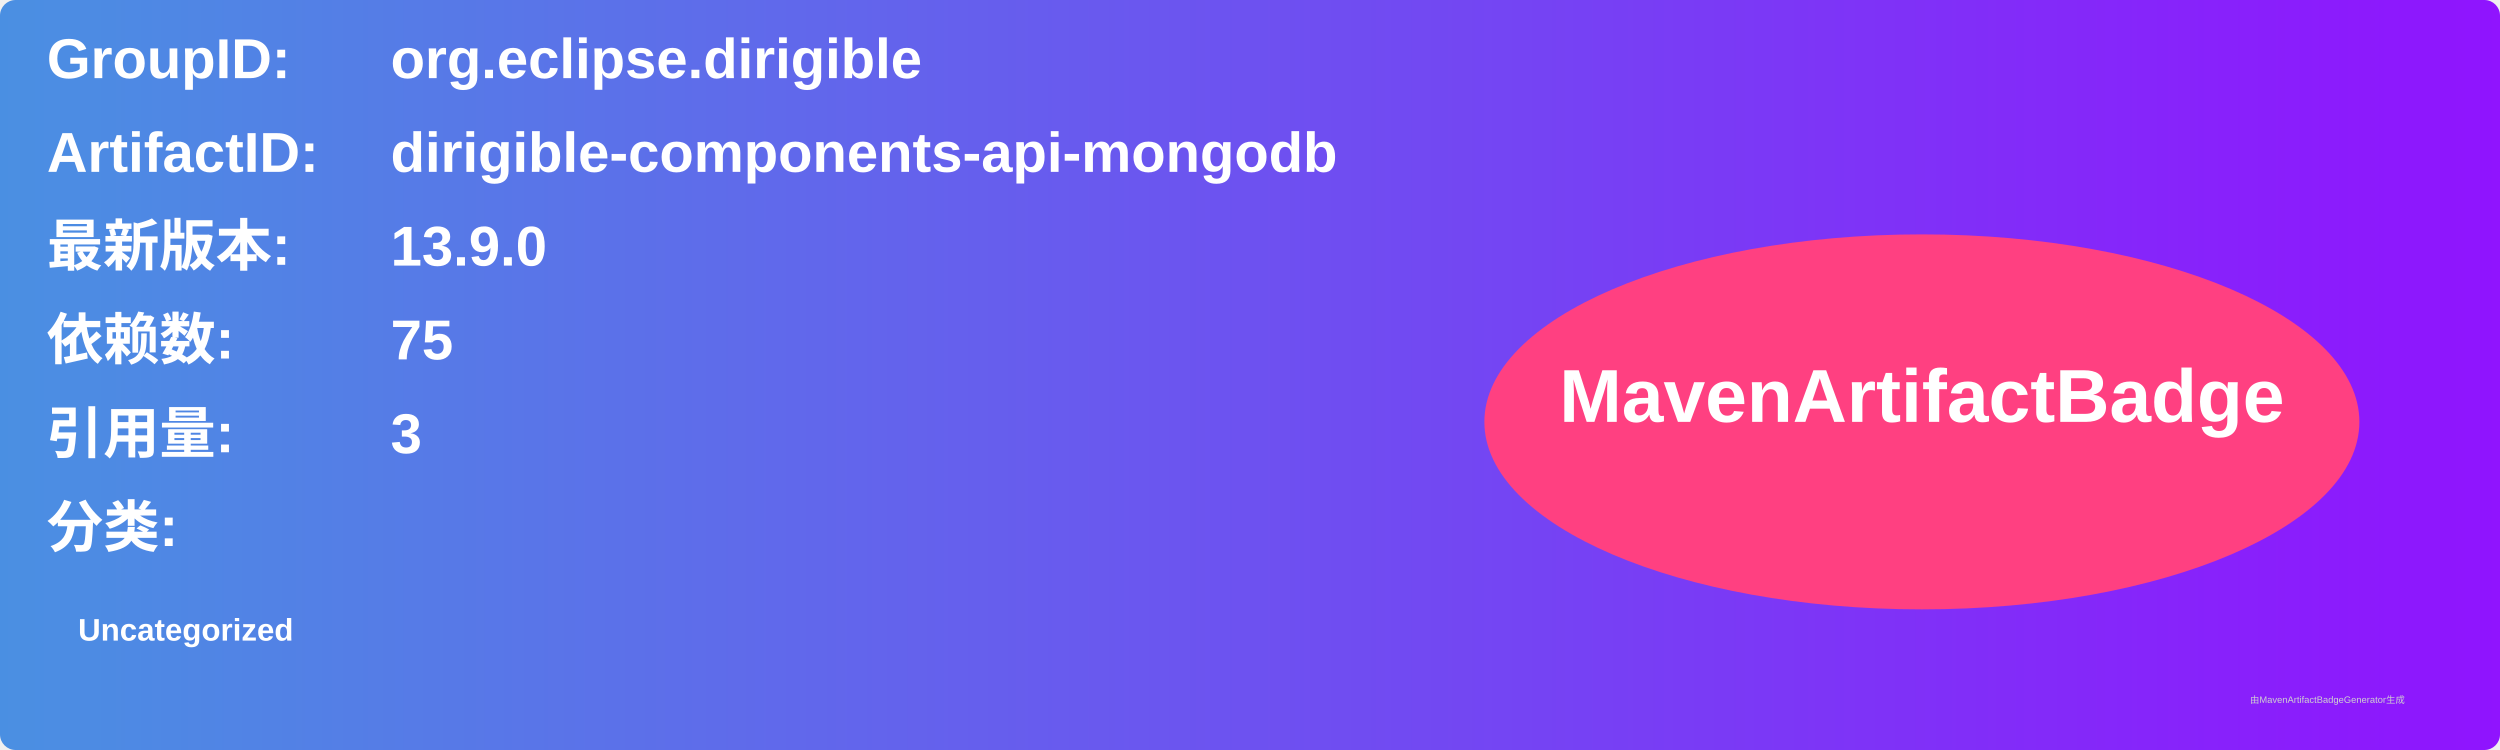
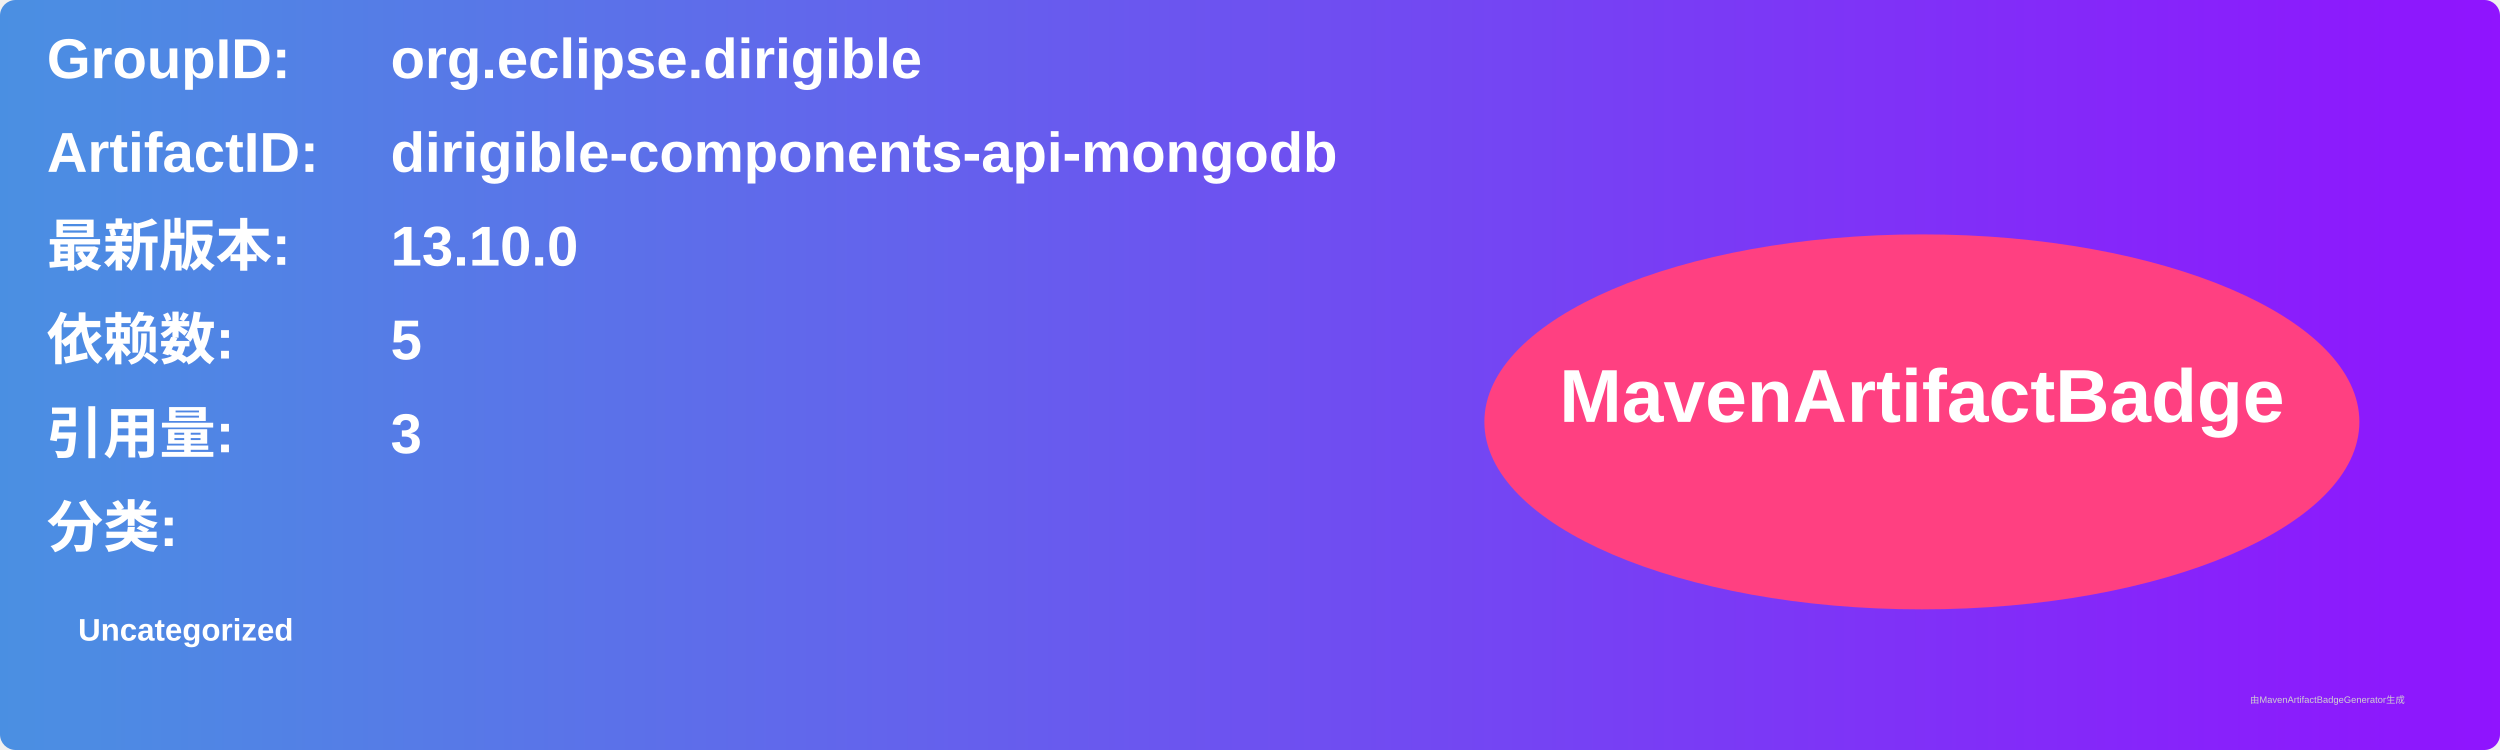
<svg xmlns="http://www.w3.org/2000/svg" width="800" height="240" viewBox="0 0 800 240">
  <linearGradient id="grad" x1="0%" y1="0%" x2="100%" y2="0%">
    <stop offset="0%" stop-color="#4a90e2" />
    <stop offset="100%" stop-color="#9013fe" />
  </linearGradient>
  <rect width="100%" height="100%" rx="5" ry="5" fill="url(#grad)" />
  <g transform="translate(15, 15)">
    <text x="0" y="10" font-family="Arial" font-size="18" fill="white" font-weight="bold" width="260">GroupID:</text>
    <text x="110" y="10" font-family="Arial" font-size="18" fill="white" font-weight="bold" width="460">org.eclipse.dirigible</text>
    <text x="0" y="40" font-family="Arial" font-size="18" fill="white" font-weight="bold" width="260">ArtifactID:</text>
    <text x="110" y="40" font-family="Arial" font-size="18" fill="white" font-weight="bold" width="460">dirigible-components-api-mongodb</text>
    <text x="0" y="70" font-family="Arial" font-size="18" fill="white" font-weight="bold">最新版本:</text>
    <text x="110" y="70" font-family="Arial" font-size="18" fill="white" font-weight="bold">
-       <tspan font-weight="bold">13.9.0</tspan>
+       <tspan font-weight="bold">13.10.0</tspan>
    </text>
    <text x="0" y="100" font-family="Arial" font-size="18" fill="white" font-weight="bold">依赖数: </text>
    <text x="110" y="100" font-family="Arial" font-size="18" fill="white">
-       <tspan font-weight="bold">75</tspan>
+       <tspan font-weight="bold">5</tspan>
    </text>
    <text x="0" y="130" font-family="Arial" font-size="18" fill="white" font-weight="bold">引用量: </text>
    <text x="110" y="130" font-family="Arial" font-size="18" fill="white">
      <tspan font-weight="bold">3</tspan>
    </text>
    <text x="0" y="160" font-family="Arial" font-size="18" fill="white" font-weight="bold">分类:</text>
    <text x="10" y="190" font-family="Arial" font-size="10" fill="white">
      <tspan font-weight="bold">Uncategorized</tspan>
    </text>
    <ellipse cx="600" cy="120" rx="140" ry="60" fill="#ff4081" />
    <text x="600" y="120" text-anchor="middle" font-family="Arial" font-size="24" fill="white" font-weight="bold">MavenArtifactBadge</text>
  </g>
  <text x="720" y="225" font-family="Arial" font-size="3" fill="#d0d0d0">由MavenArtifactBadgeGenerator生成</text>
</svg>
